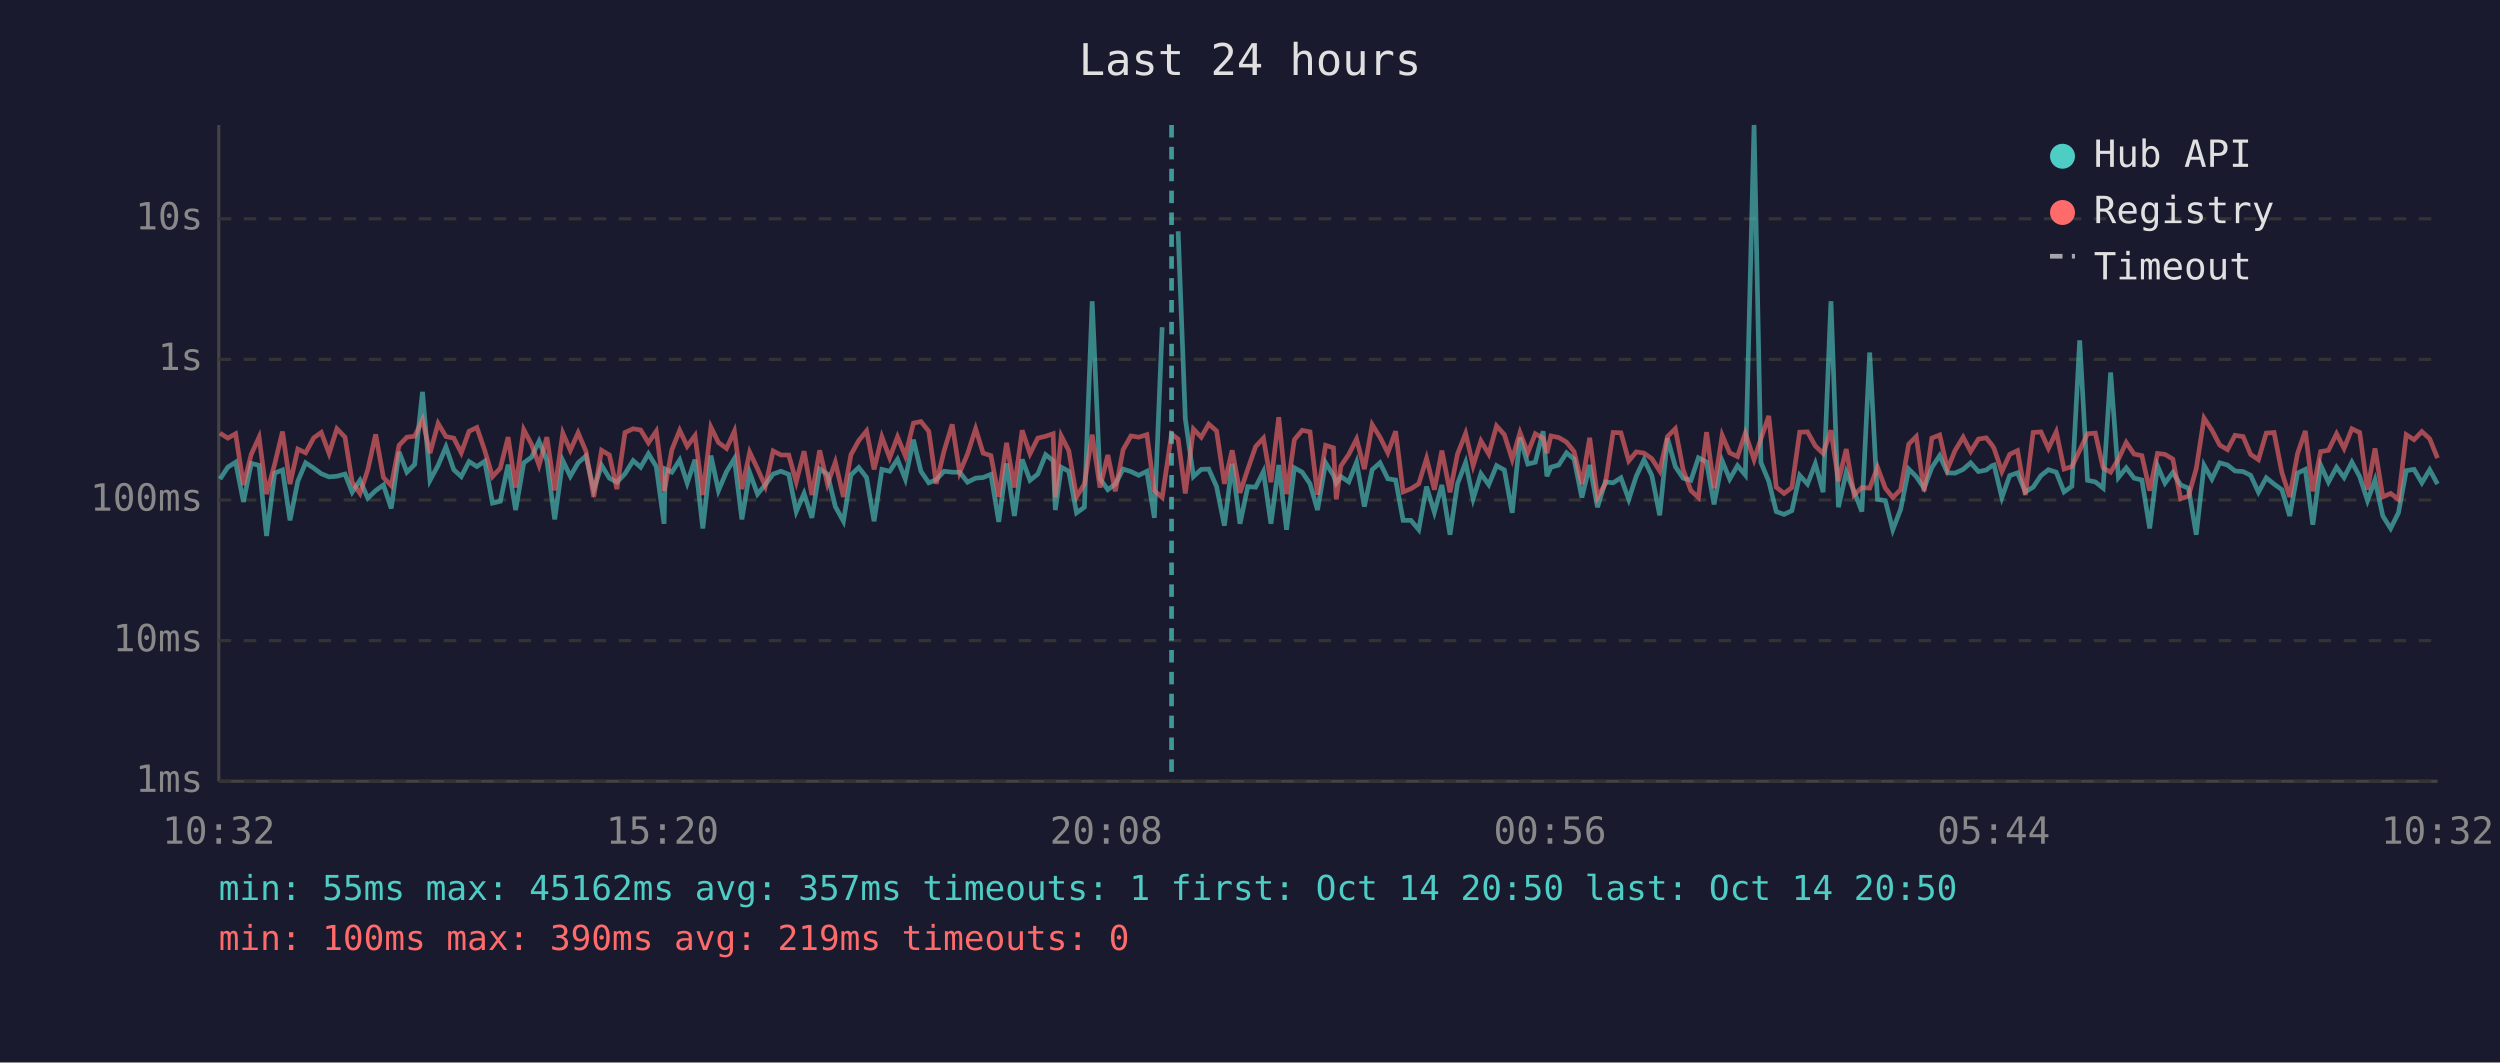
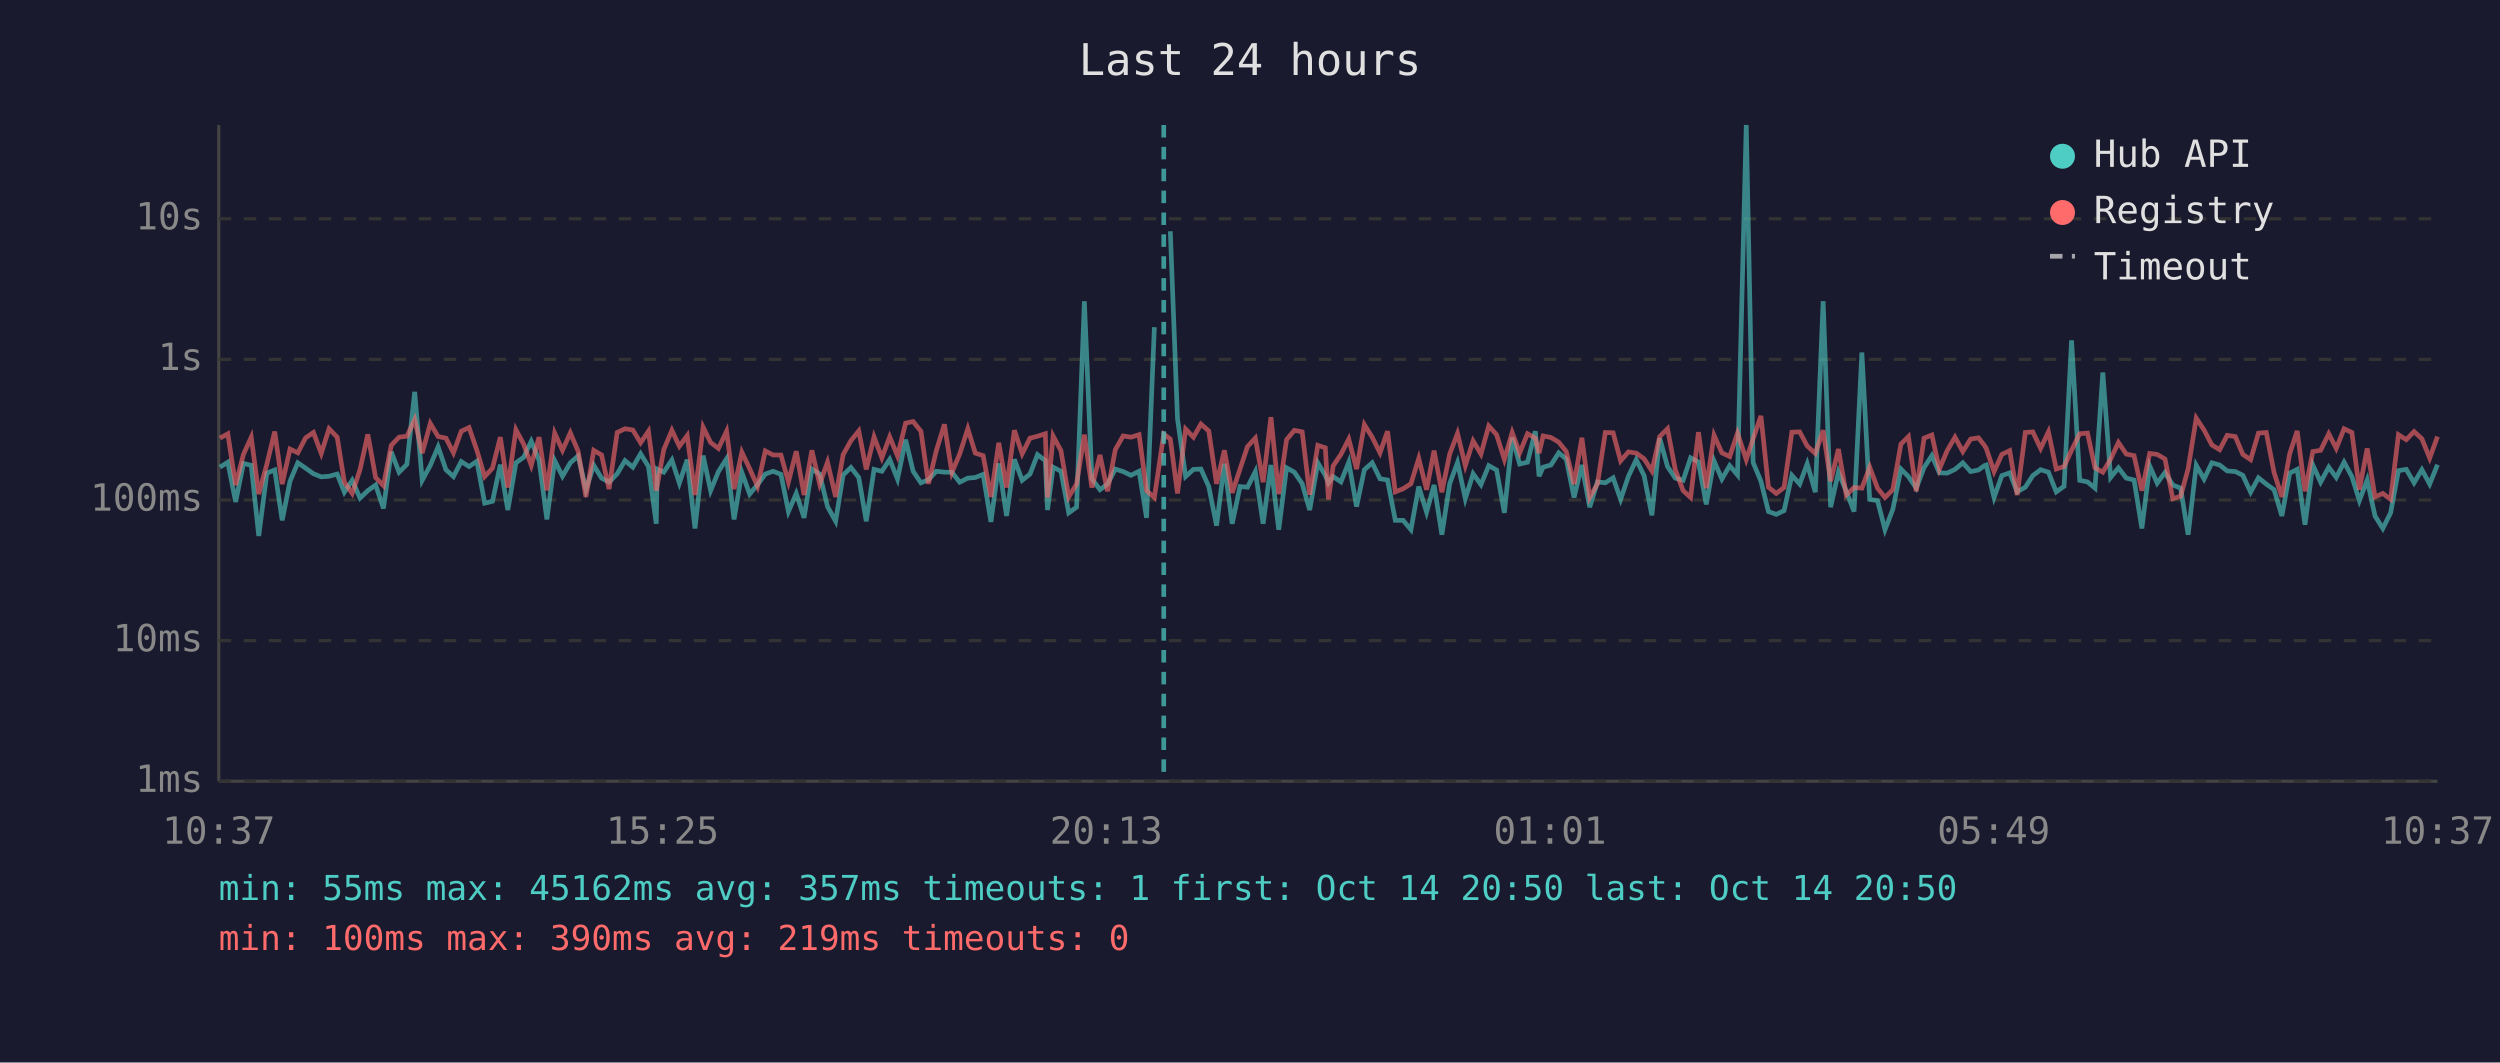
<svg xmlns="http://www.w3.org/2000/svg" viewBox="0 0 800 340" font-family="monospace" font-size="12">
  <rect width="800" height="340" fill="#1a1a2e" />
  <text x="400" y="24" fill="#e0e0e0" font-size="14" text-anchor="middle">Last 24 hours</text>
  <line x1="70" y1="40" x2="70" y2="250" stroke="#444" stroke-width="1" />
  <line x1="70" y1="250" x2="780" y2="250" stroke="#444" stroke-width="1" />
  <line x1="70" y1="250" x2="780" y2="250" stroke="#333" stroke-width="1" stroke-dasharray="4" />
  <text x="65" y="250" fill="#888" text-anchor="end" dominant-baseline="middle">1ms</text>
  <line x1="70" y1="205" x2="780" y2="205" stroke="#333" stroke-width="1" stroke-dasharray="4" />
  <text x="65" y="205" fill="#888" text-anchor="end" dominant-baseline="middle">10ms</text>
  <line x1="70" y1="160" x2="780" y2="160" stroke="#333" stroke-width="1" stroke-dasharray="4" />
  <text x="65" y="160" fill="#888" text-anchor="end" dominant-baseline="middle">100ms</text>
  <line x1="70" y1="115" x2="780" y2="115" stroke="#333" stroke-width="1" stroke-dasharray="4" />
  <text x="65" y="115" fill="#888" text-anchor="end" dominant-baseline="middle">1s</text>
  <line x1="70" y1="70" x2="780" y2="70" stroke="#333" stroke-width="1" stroke-dasharray="4" />
  <text x="65" y="70" fill="#888" text-anchor="end" dominant-baseline="middle">10s</text>
-   <text x="70" y="270" fill="#888" text-anchor="middle">10:32</text>
-   <text x="212" y="270" fill="#888" text-anchor="middle">15:20</text>
-   <text x="354" y="270" fill="#888" text-anchor="middle">20:08</text>
-   <text x="496" y="270" fill="#888" text-anchor="middle">00:56</text>
-   <text x="638" y="270" fill="#888" text-anchor="middle">05:44</text>
-   <text x="780" y="270" fill="#888" text-anchor="middle">10:32</text>
-   <polyline points="70.4,153.3 72.9,149.5 75.4,147.9 77.9,160.6 80.4,148.3 82.9,148.9 85.3,171.5 87.9,151.4 90.4,150.4 92.8,166.5 95.3,154.0 97.8,148.1 100.4,149.8 102.8,151.6 105.3,152.6 107.8,152.4 110.4,151.7 112.7,157.5 115.2,153.7 117.7,159.4 120.2,157.0 122.7,155.2 125.2,162.7 127.7,144.6 130.2,151.1 132.7,148.6 135.2,125.4 137.6,153.7 140.2,148.9 142.7,143.0 145.2,150.3 147.6,152.5 150.1,147.7 152.6,149.3 155.1,147.6 157.6,161.0 160.1,160.4 162.6,148.7 165.0,163.2 167.6,148.1 170.1,146.3 172.5,141.2 175.0,147.3 177.5,166.2 180.1,147.4 182.5,152.4 185.0,148.1 187.5,145.9 190.0,156.7 192.5,148.9 195.0,153.0 197.4,154.3 200.0,151.6 202.6,147.4 205.0,149.5 207.5,145.2 210.0,149.3 212.5,167.6 212.9,150.1 215.0,151.1 217.5,147.2 219.9,154.6 222.4,147.1 224.9,169.1 227.5,145.8 229.9,157.0 232.5,150.9 235.0,146.8 237.4,166.2 239.9,151.2 242.4,158.1 244.9,155.1 247.4,151.7 249.9,150.8 252.4,151.8 254.8,163.7 257.3,157.9 259.8,165.7 262.3,150.1 264.8,151.7 267.3,162.1 269.9,166.8 272.3,152.0 274.8,149.6 277.3,152.8 279.7,166.8 282.2,150.2 284.7,150.8 287.2,147.0 289.7,153.3 292.3,140.7 294.7,150.8 297.2,154.5 299.6,153.5 302.1,150.8 304.7,151.1 307.1,151.1 309.6,154.3 312.2,153.0 314.6,152.8 317.1,151.8 319.6,167.0 322.1,148.3 324.6,165.1 327.1,147.0 329.6,153.7 332.1,151.7 334.6,145.5 337.0,147.4 337.7,163.2 339.6,149.5 342.0,150.8 344.5,164.1 347.0,162.3 349.5,96.4 352.0,153.2 354.5,156.7 356.9,154.9 359.4,150.1 361.9,150.9 364.4,152.1 367.0,150.8 369.4,165.7 371.9,104.7" fill="none" stroke="#4ecdc4" stroke-width="1.5" opacity="0.6" />
-   <polyline points="377.0,74.0 379.3,134.0 381.9,152.5 384.4,150.2 386.8,150.1 389.3,155.7 391.8,168.2 394.3,148.4 396.8,167.6 399.3,155.7 401.8,155.9 404.3,150.9 406.7,167.6 409.2,148.8 411.7,169.5 414.2,149.7 416.7,151.1 419.2,154.8 421.6,163.2 424.2,148.1 426.7,152.1 427.6,154.6 429.1,152.5 431.6,154.2 434.1,147.9 436.6,162.1 439.1,150.3 441.6,148.1 444.1,153.2 446.6,153.6 449.0,166.5 451.5,166.5 454.0,169.5 456.5,155.7 459.0,163.9 461.4,155.2 464.0,171.1 466.4,154.8 469.0,148.0 471.4,159.6 473.9,151.6 476.4,155.1 478.9,149.0 481.4,150.4 483.9,164.1 486.4,140.0 488.9,148.5 491.3,147.9 493.8,138.0 495.0,152.4 496.3,149.5 498.8,148.8 501.3,144.9 503.7,146.9 506.2,159.2 508.7,148.8 511.2,162.3 513.7,154.2 516.2,154.5 518.7,152.9 521.2,159.8 523.6,152.4 526.1,147.1 528.6,152.2 531.1,164.9 533.6,140.2 536.1,149.3 538.6,153.0 541.1,153.7 543.5,146.5 546.1,147.8 548.5,161.4 551.1,147.5 553.5,153.3 556.0,149.0 558.5,152.0 561.3,40.0 563.5,148.0 566.0,154.0 568.4,163.7 570.9,164.6 573.4,163.4 575.9,152.1 578.4,154.9 580.9,148.4 583.4,157.5 585.9,96.4 588.3,162.3 590.8,151.1 593.3,157.2 595.8,163.7 598.3,112.8 600.8,159.8 603.3,160.2 605.7,169.5 608.2,163.0 610.8,150.1 613.2,152.5 615.7,156.2 618.2,149.6 620.7,145.8 623.2,151.3 625.6,151.4 628.2,150.2 630.6,148.1 633.1,150.9 635.6,150.4 637.5,149.0 638.1,148.8 640.6,159.2 643.1,152.2 645.6,151.3 648.1,157.4 650.6,155.9 653.1,152.2 655.5,150.3 658.0,151.1 660.5,157.4 663.0,155.6 665.5,108.9 668.0,153.7 670.5,154.2 673.0,156.2 675.4,119.2 677.9,152.8 680.4,149.7 682.9,153.0 685.4,153.6 687.9,169.1 690.4,149.1 692.8,154.6 695.3,151.2 697.8,155.2 700.3,156.2 702.8,171.1 705.3,148.9 707.8,153.3 710.3,148.1 712.8,148.8 715.2,150.7 717.8,150.9 720.2,152.1 722.7,157.5 725.2,152.9 727.7,154.9 730.2,156.7 732.7,165.1 735.2,151.4 737.7,150.2 740.1,167.9 742.6,148.8 745.1,154.3 747.7,149.5 750.1,152.8 752.6,147.9 755.1,152.5 757.6,160.2 760.0,153.6 762.5,165.1 765.0,169.1 767.5,164.1 770.0,150.6 772.5,150.2 775.0,154.5 777.5,150.3 780.0,154.9" fill="none" stroke="#4ecdc4" stroke-width="1.5" opacity="0.6" />
-   <polyline points="70.4,138.6 72.9,140.2 75.4,138.8 77.9,155.2 80.4,145.4 82.9,139.9 85.3,158.1 87.9,148.5 90.4,138.1 92.8,154.9 95.3,143.7 97.8,144.9 100.4,140.1 102.8,138.4 105.3,145.1 107.8,137.2 110.4,139.9 112.7,154.3 115.2,157.9 117.7,150.3 120.2,139.0 122.7,152.8 125.2,155.4 127.7,142.5 130.2,139.9 132.7,139.6 135.2,134.3 137.6,145.0 140.2,135.5 142.7,139.7 145.2,140.2 147.6,144.9 150.1,138.0 152.6,136.8 155.1,144.1 157.6,152.5 160.1,149.8 162.6,139.9 165.0,156.0 167.6,137.5 170.1,142.2 172.5,148.9 175.0,139.9 177.5,156.9 180.1,138.6 182.5,144.1 185.0,138.5 187.5,144.4 190.0,159.0 192.5,144.1 195.0,145.6 197.4,156.5 200.0,138.4 202.6,137.2 205.0,137.6 207.5,141.7 210.0,138.0 212.5,157.0 212.9,155.4 215.0,143.9 217.5,137.7 219.9,142.8 222.4,139.4 224.9,158.4 227.5,136.7 229.9,141.6 232.5,143.5 235.0,138.0 237.4,156.5 239.9,144.7 242.4,150.0 244.9,155.6 247.4,144.3 249.9,145.6 252.4,145.6 254.8,154.2 257.3,144.4 259.8,158.4 262.3,144.1 264.8,154.9 267.3,147.9 269.9,159.0 272.3,145.5 274.8,141.0 277.3,137.9 279.7,150.2 282.2,139.8 284.7,146.5 287.2,139.8 289.7,145.9 292.3,135.4 294.7,134.9 297.2,138.0 299.6,154.8 302.1,144.3 304.7,135.8 307.1,151.2 309.6,145.3 312.2,137.2 314.6,145.0 317.1,145.8 319.6,159.0 322.1,141.7 324.6,156.0 327.1,137.7 329.6,145.2 332.1,140.2 334.6,139.6 337.0,138.8 337.7,159.2 339.6,139.5 342.0,144.2 344.5,159.0 347.0,154.9 349.5,139.1 352.0,156.0 354.5,145.6 356.9,157.2 359.4,143.9 361.9,139.5 364.4,139.9 367.0,139.1 369.4,157.0 371.9,159.2 374.9,138.9 377.0,140.5 379.3,157.9 381.9,137.3 384.4,139.9 386.8,135.7 389.3,137.9 391.8,154.8 394.3,144.1 396.8,157.7 399.3,150.1 401.8,142.9 404.3,140.2 406.7,154.3 409.2,133.5 411.7,158.1 414.2,140.7 416.7,137.7 419.2,138.2 421.6,158.3 424.2,142.5 426.7,143.3 427.6,159.8 429.1,149.1 431.6,145.4 434.1,140.5 436.6,150.1 439.1,135.9 441.6,139.9 444.1,144.9 446.6,138.0 449.0,157.4 451.5,156.4 454.0,154.8 456.5,146.7 459.0,156.7 461.4,144.2 464.0,157.5 466.4,145.3 469.0,138.7 471.4,149.0 473.9,141.1 476.4,145.3 478.9,136.3 481.4,139.1 483.9,147.0 486.4,138.4 488.9,144.9 491.3,138.8 493.8,140.2 495.0,145.0 496.3,139.5 498.8,140.0 501.3,141.5 503.7,144.5 506.2,154.9 508.7,140.1 511.2,159.2 513.7,154.8 516.2,138.4 518.7,138.5 521.2,147.5 523.6,144.6 526.1,145.0 528.6,146.8 531.1,150.7 533.6,139.7 536.1,137.2 538.6,150.3 541.1,157.0 543.5,159.2 546.1,138.3 548.5,156.2 551.1,139.3 553.5,144.9 556.0,146.1 558.5,138.6 561.3,147.1 563.5,140.4 566.0,133.1 568.4,155.9 570.9,157.9 573.4,156.0 575.9,138.3 578.4,138.2 580.9,142.7 583.4,145.1 585.9,137.7 588.3,154.0 590.8,143.7 593.3,158.4 595.8,156.0 598.3,156.2 600.8,149.5 603.3,156.2 605.7,159.2 608.2,156.7 610.8,142.1 613.2,139.7 615.7,157.2 618.2,140.2 620.7,139.2 623.2,150.1 625.6,144.2 628.2,139.9 630.6,144.5 633.1,140.5 635.6,140.1 637.5,142.5 638.1,143.5 640.6,150.9 643.1,145.4 645.6,144.2 648.1,158.4 650.6,138.4 653.1,138.2 655.5,143.5 658.0,138.2 660.5,150.1 663.0,149.3 665.5,144.1 668.0,138.8 670.5,138.6 673.0,149.7 675.4,151.1 677.9,146.9 680.4,141.6 682.9,145.3 685.4,145.8 687.9,157.0 690.4,145.1 692.8,145.4 695.3,146.9 697.8,159.6 700.3,158.8 702.8,150.0 705.3,133.8 707.8,137.6 710.3,142.4 712.8,143.9 715.2,139.3 717.8,139.7 720.2,145.4 722.7,147.1 725.2,138.6 727.7,138.4 730.2,151.2 732.7,159.0 735.2,145.2 737.7,137.9 740.1,157.2 742.6,144.5 745.1,144.1 747.7,138.8 750.1,143.5 752.6,137.2 755.1,138.4 757.6,156.7 760.0,143.5 762.5,159.0 765.0,157.9 767.5,159.8 770.0,139.1 772.5,140.7 775.0,138.1 777.5,140.4 780.0,146.6" fill="none" stroke="#ff6b6b" stroke-width="1.5" opacity="0.6" />
-   <line x1="374.9" y1="40" x2="374.9" y2="250" stroke="#4ecdc4" stroke-width="1.5" stroke-dasharray="4,3" opacity="0.7" />
+   <text x="70" y="270" fill="#888" text-anchor="middle">10:37</text>
+   <text x="212" y="270" fill="#888" text-anchor="middle">15:25</text>
+   <text x="354" y="270" fill="#888" text-anchor="middle">20:13</text>
+   <text x="496" y="270" fill="#888" text-anchor="middle">01:01</text>
+   <text x="638" y="270" fill="#888" text-anchor="middle">05:49</text>
+   <text x="780" y="270" fill="#888" text-anchor="middle">10:37</text>
+   <polyline points="70.4,149.5 72.9,147.9 75.4,160.6 77.9,148.3 80.4,148.9 82.8,171.5 85.4,151.4 87.9,150.4 90.3,166.5 92.8,154.0 95.3,148.1 97.8,149.8 100.3,151.6 102.8,152.6 105.3,152.4 107.9,151.7 110.2,157.5 112.7,153.7 115.2,159.4 117.7,157.0 120.2,155.2 122.7,162.7 125.2,144.6 127.7,151.1 130.2,148.6 132.7,125.4 135.1,153.7 137.7,148.9 140.2,143.0 142.7,150.3 145.1,152.5 147.6,147.7 150.1,149.3 152.6,147.6 155.1,161.0 157.6,160.4 160.1,148.7 162.5,163.2 165.1,148.1 167.6,146.3 170.0,141.2 172.5,147.3 175.0,166.2 177.5,147.4 180.0,152.4 182.5,148.1 185.0,145.9 187.5,156.7 190.0,148.9 192.5,153.0 194.9,154.3 197.5,151.6 200.0,147.4 202.5,149.5 205.0,145.2 207.5,149.3 210.0,167.6 210.3,150.1 212.4,151.1 215.0,147.2 217.4,154.6 219.9,147.1 222.4,169.1 225.0,145.8 227.4,157.0 229.9,150.9 232.5,146.8 234.9,166.2 237.4,151.2 239.9,158.1 242.4,155.1 244.9,151.7 247.4,150.8 249.9,151.8 252.3,163.7 254.8,157.9 257.3,165.7 259.8,150.1 262.3,151.7 264.8,162.1 267.4,166.8 269.8,152.0 272.3,149.6 274.8,152.8 277.2,166.8 279.7,150.2 282.2,150.8 284.7,147.0 287.2,153.3 289.8,140.7 292.2,150.8 294.7,154.5 297.1,153.5 299.6,150.8 302.2,151.1 304.6,151.1 307.1,154.3 309.7,153.0 312.1,152.8 314.6,151.8 317.1,167.0 319.6,148.3 322.1,165.1 324.6,147.0 327.1,153.7 329.6,151.7 332.0,145.5 334.5,147.4 335.2,163.2 337.0,149.5 339.5,150.8 342.0,164.1 344.5,162.3 347.0,96.4 349.4,153.2 352.0,156.7 354.4,154.9 356.9,150.1 359.4,150.9 361.9,152.1 364.5,150.8 366.9,165.7 369.4,104.7" fill="none" stroke="#4ecdc4" stroke-width="1.5" opacity="0.6" />
+   <polyline points="374.5,74.0 376.8,134.0 379.4,152.5 381.9,150.2 384.3,150.1 386.8,155.7 389.3,168.2 391.8,148.4 394.3,167.6 396.8,155.7 399.2,155.9 401.7,150.9 404.2,167.6 406.7,148.8 409.2,169.5 411.7,149.7 414.2,151.1 416.7,154.8 419.1,163.2 421.7,148.1 424.1,152.1 425.1,154.6 426.6,152.5 429.1,154.2 431.6,147.9 434.1,162.1 436.6,150.3 439.1,148.1 441.6,153.2 444.0,153.6 446.5,166.5 449.0,166.5 451.5,169.5 454.0,155.7 456.5,163.9 458.9,155.2 461.4,171.1 463.9,154.8 466.4,148.0 468.9,159.6 471.4,151.6 473.9,155.1 476.4,149.0 478.9,150.4 481.4,164.1 483.9,140.0 486.3,148.5 488.8,147.9 491.3,138.0 492.5,152.4 493.8,149.5 496.3,148.8 498.8,144.9 501.2,146.9 503.7,159.2 506.2,148.8 508.7,162.3 511.2,154.2 513.7,154.5 516.2,152.9 518.6,159.8 521.1,152.4 523.6,147.1 526.1,152.2 528.6,164.9 531.1,140.2 533.6,149.3 536.1,153.0 538.6,153.7 541.0,146.5 543.5,147.8 546.0,161.4 548.5,147.5 551.0,153.3 553.5,149.0 556.0,152.0 558.8,40.0 561.0,148.0 563.5,154.0 565.9,163.7 568.4,164.6 570.9,163.4 573.4,152.1 575.9,154.9 578.3,148.4 580.9,157.5 583.4,96.4 585.8,162.3 588.3,151.1 590.8,157.2 593.3,163.7 595.8,112.8 598.3,159.8 600.8,160.2 603.2,169.5 605.7,163.0 608.3,150.1 610.7,152.5 613.2,156.2 615.7,149.6 618.2,145.8 620.6,151.3 623.1,151.4 625.6,150.2 628.1,148.1 630.6,150.9 633.1,150.4 635.0,149.0 635.6,148.8 638.1,159.2 640.6,152.2 643.1,151.3 645.5,157.4 648.1,155.9 650.5,152.2 653.0,150.3 655.5,151.1 658.0,157.4 660.5,155.6 662.9,108.9 665.5,153.7 668.0,154.2 670.4,156.2 672.9,119.2 675.4,152.8 677.9,149.7 680.4,153.0 682.9,153.6 685.4,169.1 687.9,149.1 690.3,154.6 692.8,151.2 695.3,155.2 697.8,156.2 700.2,171.1 702.8,148.9 705.3,153.3 707.8,148.1 710.3,148.8 712.7,150.7 715.3,150.9 717.7,152.1 720.2,157.5 722.7,152.9 725.2,154.9 727.7,156.7 730.2,165.1 732.7,151.4 735.1,150.2 737.6,167.9 740.1,148.8 742.6,154.3 745.2,149.5 747.6,152.8 750.1,147.9 752.6,152.5 755.0,160.2 757.5,153.6 760.0,165.1 762.5,169.1 765.0,164.1 767.5,150.6 770.0,150.2 772.5,154.5 775.0,150.3 777.5,154.9 780.0,148.7" fill="none" stroke="#4ecdc4" stroke-width="1.5" opacity="0.6" />
+   <polyline points="70.4,140.2 72.9,138.8 75.4,155.2 77.9,145.4 80.4,139.9 82.8,158.1 85.4,148.5 87.9,138.1 90.3,154.9 92.8,143.7 95.3,144.9 97.8,140.1 100.3,138.4 102.8,145.1 105.3,137.2 107.9,139.9 110.2,154.3 112.7,157.9 115.2,150.3 117.7,139.0 120.2,152.8 122.7,155.4 125.2,142.5 127.7,139.9 130.2,139.6 132.7,134.3 135.1,145.0 137.7,135.5 140.2,139.7 142.7,140.2 145.1,144.9 147.6,138.0 150.1,136.8 152.6,144.1 155.1,152.5 157.6,149.8 160.1,139.9 162.5,156.0 165.1,137.5 167.6,142.2 170.0,148.9 172.5,139.9 175.0,156.9 177.5,138.6 180.0,144.1 182.5,138.5 185.0,144.4 187.5,159.0 190.0,144.1 192.5,145.6 194.9,156.5 197.5,138.4 200.0,137.2 202.5,137.6 205.0,141.7 207.5,138.0 210.0,157.0 210.3,155.4 212.4,143.9 215.0,137.7 217.4,142.8 219.9,139.4 222.4,158.4 225.0,136.7 227.4,141.6 229.9,143.5 232.5,138.0 234.9,156.5 237.4,144.7 239.9,150.0 242.4,155.6 244.9,144.3 247.4,145.6 249.9,145.6 252.3,154.2 254.8,144.4 257.3,158.4 259.8,144.1 262.3,154.9 264.8,147.9 267.4,159.0 269.8,145.5 272.3,141.0 274.8,137.9 277.2,150.2 279.7,139.8 282.2,146.5 284.7,139.8 287.2,145.9 289.8,135.4 292.2,134.9 294.7,138.0 297.1,154.8 299.6,144.3 302.2,135.8 304.6,151.2 307.1,145.3 309.7,137.2 312.1,145.0 314.6,145.8 317.1,159.0 319.6,141.7 322.1,156.0 324.6,137.7 327.1,145.2 329.6,140.2 332.0,139.6 334.5,138.8 335.2,159.2 337.0,139.5 339.5,144.2 342.0,159.0 344.5,154.9 347.0,139.1 349.4,156.0 352.0,145.6 354.4,157.2 356.9,143.9 359.4,139.5 361.9,139.9 364.5,139.1 366.9,157.0 369.4,159.2 372.4,138.9 374.5,140.5 376.8,157.9 379.4,137.3 381.9,139.9 384.3,135.7 386.8,137.9 389.3,154.8 391.8,144.1 394.3,157.7 396.8,150.1 399.2,142.9 401.7,140.2 404.2,154.3 406.7,133.5 409.2,158.1 411.7,140.7 414.2,137.7 416.7,138.2 419.1,158.3 421.7,142.5 424.1,143.3 425.1,159.8 426.6,149.1 429.1,145.4 431.6,140.5 434.1,150.1 436.6,135.9 439.1,139.9 441.6,144.9 444.0,138.0 446.5,157.4 449.0,156.4 451.5,154.8 454.0,146.7 456.5,156.7 458.9,144.2 461.4,157.5 463.9,145.3 466.4,138.7 468.9,149.0 471.4,141.1 473.9,145.3 476.4,136.3 478.9,139.1 481.4,147.0 483.9,138.4 486.3,144.9 488.8,138.8 491.3,140.2 492.5,145.0 493.8,139.5 496.3,140.0 498.8,141.5 501.2,144.5 503.7,154.9 506.2,140.1 508.7,159.2 511.2,154.8 513.7,138.4 516.2,138.5 518.6,147.5 521.1,144.6 523.6,145.0 526.1,146.8 528.6,150.7 531.1,139.7 533.6,137.2 536.1,150.3 538.6,157.0 541.0,159.2 543.5,138.3 546.0,156.2 548.5,139.3 551.0,144.9 553.5,146.1 556.0,138.6 558.8,147.1 561.0,140.4 563.5,133.1 565.9,155.9 568.4,157.9 570.9,156.0 573.4,138.3 575.9,138.2 578.3,142.7 580.9,145.1 583.4,137.7 585.8,154.0 588.3,143.7 590.8,158.4 593.3,156.0 595.8,156.2 598.3,149.5 600.8,156.2 603.2,159.2 605.7,156.7 608.3,142.1 610.7,139.7 613.2,157.2 615.7,140.2 618.2,139.2 620.6,150.1 623.1,144.2 625.6,139.9 628.1,144.5 630.6,140.5 633.1,140.1 635.0,142.5 635.6,143.5 638.1,150.9 640.6,145.4 643.1,144.2 645.5,158.4 648.1,138.4 650.5,138.2 653.0,143.5 655.5,138.2 658.0,150.1 660.5,149.3 662.9,144.1 665.5,138.8 668.0,138.6 670.4,149.7 672.9,151.1 675.4,146.9 677.9,141.6 680.4,145.3 682.9,145.8 685.4,157.0 687.9,145.1 690.3,145.4 692.8,146.9 695.3,159.6 697.8,158.8 700.2,150.0 702.8,133.8 705.3,137.6 707.8,142.4 710.3,143.9 712.7,139.3 715.3,139.7 717.7,145.4 720.2,147.1 722.7,138.6 725.2,138.4 727.7,151.2 730.2,159.0 732.7,145.2 735.1,137.9 737.6,157.2 740.1,144.5 742.6,144.1 745.2,138.8 747.6,143.5 750.1,137.2 752.6,138.4 755.0,156.7 757.5,143.5 760.0,159.0 762.5,157.9 765.0,159.8 767.5,139.1 770.0,140.7 772.5,138.1 775.0,140.4 777.5,146.6 780.0,139.7" fill="none" stroke="#ff6b6b" stroke-width="1.5" opacity="0.6" />
+   <line x1="372.4" y1="40" x2="372.4" y2="250" stroke="#4ecdc4" stroke-width="1.5" stroke-dasharray="4,3" opacity="0.7" />
  <circle cx="660" cy="50" r="4" fill="#4ecdc4" />
  <text x="670" y="50" fill="#e0e0e0" dominant-baseline="middle">Hub API</text>
  <circle cx="660" cy="68" r="4" fill="#ff6b6b" />
  <text x="670" y="68" fill="#e0e0e0" dominant-baseline="middle">Registry</text>
  <line x1="656" y1="82" x2="664" y2="82" stroke="#e0e0e0" stroke-width="1.5" stroke-dasharray="4,3" opacity="0.7" />
  <text x="670" y="86" fill="#e0e0e0" dominant-baseline="middle">Timeout</text>
  <text x="70" y="288" fill="#4ecdc4" font-size="11">min: 55ms  max: 45162ms  avg: 357ms  timeouts: 1  first: Oct 14 20:50  last: Oct 14 20:50</text>
  <text x="70" y="304" fill="#ff6b6b" font-size="11">min: 100ms  max: 390ms  avg: 219ms  timeouts: 0</text>
</svg>
